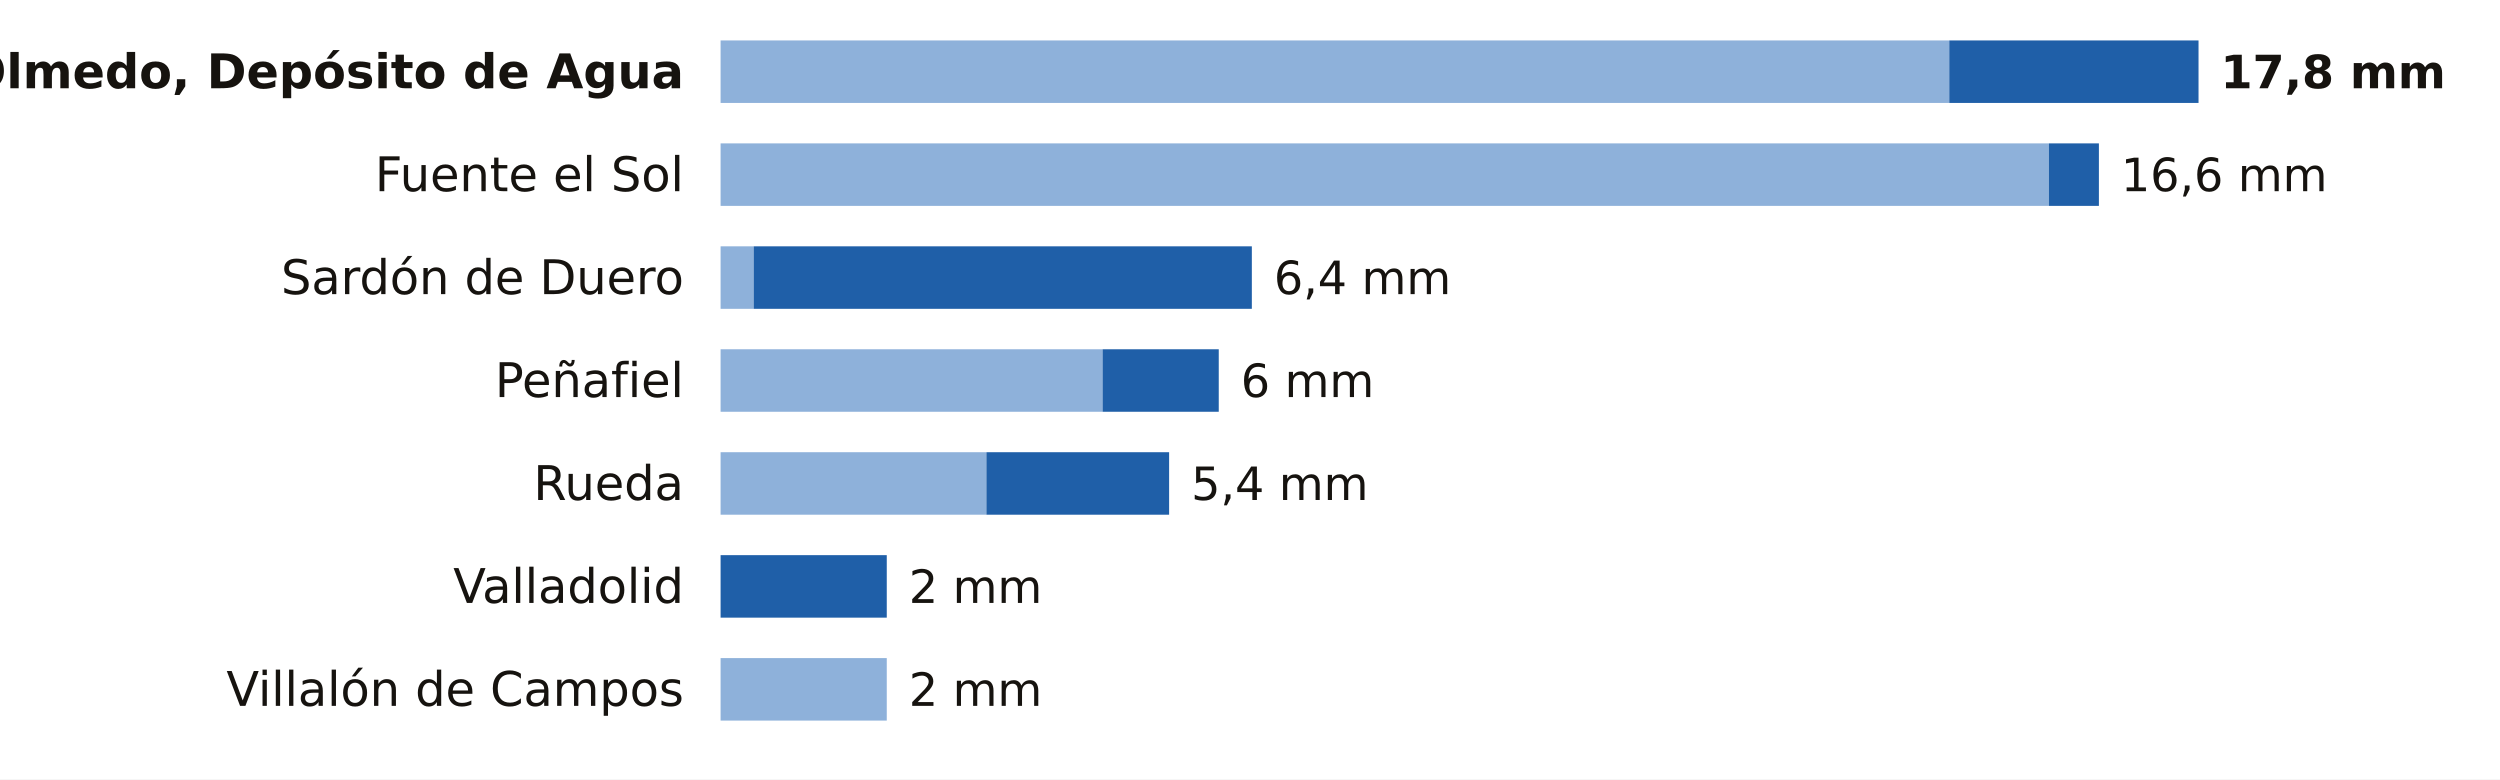
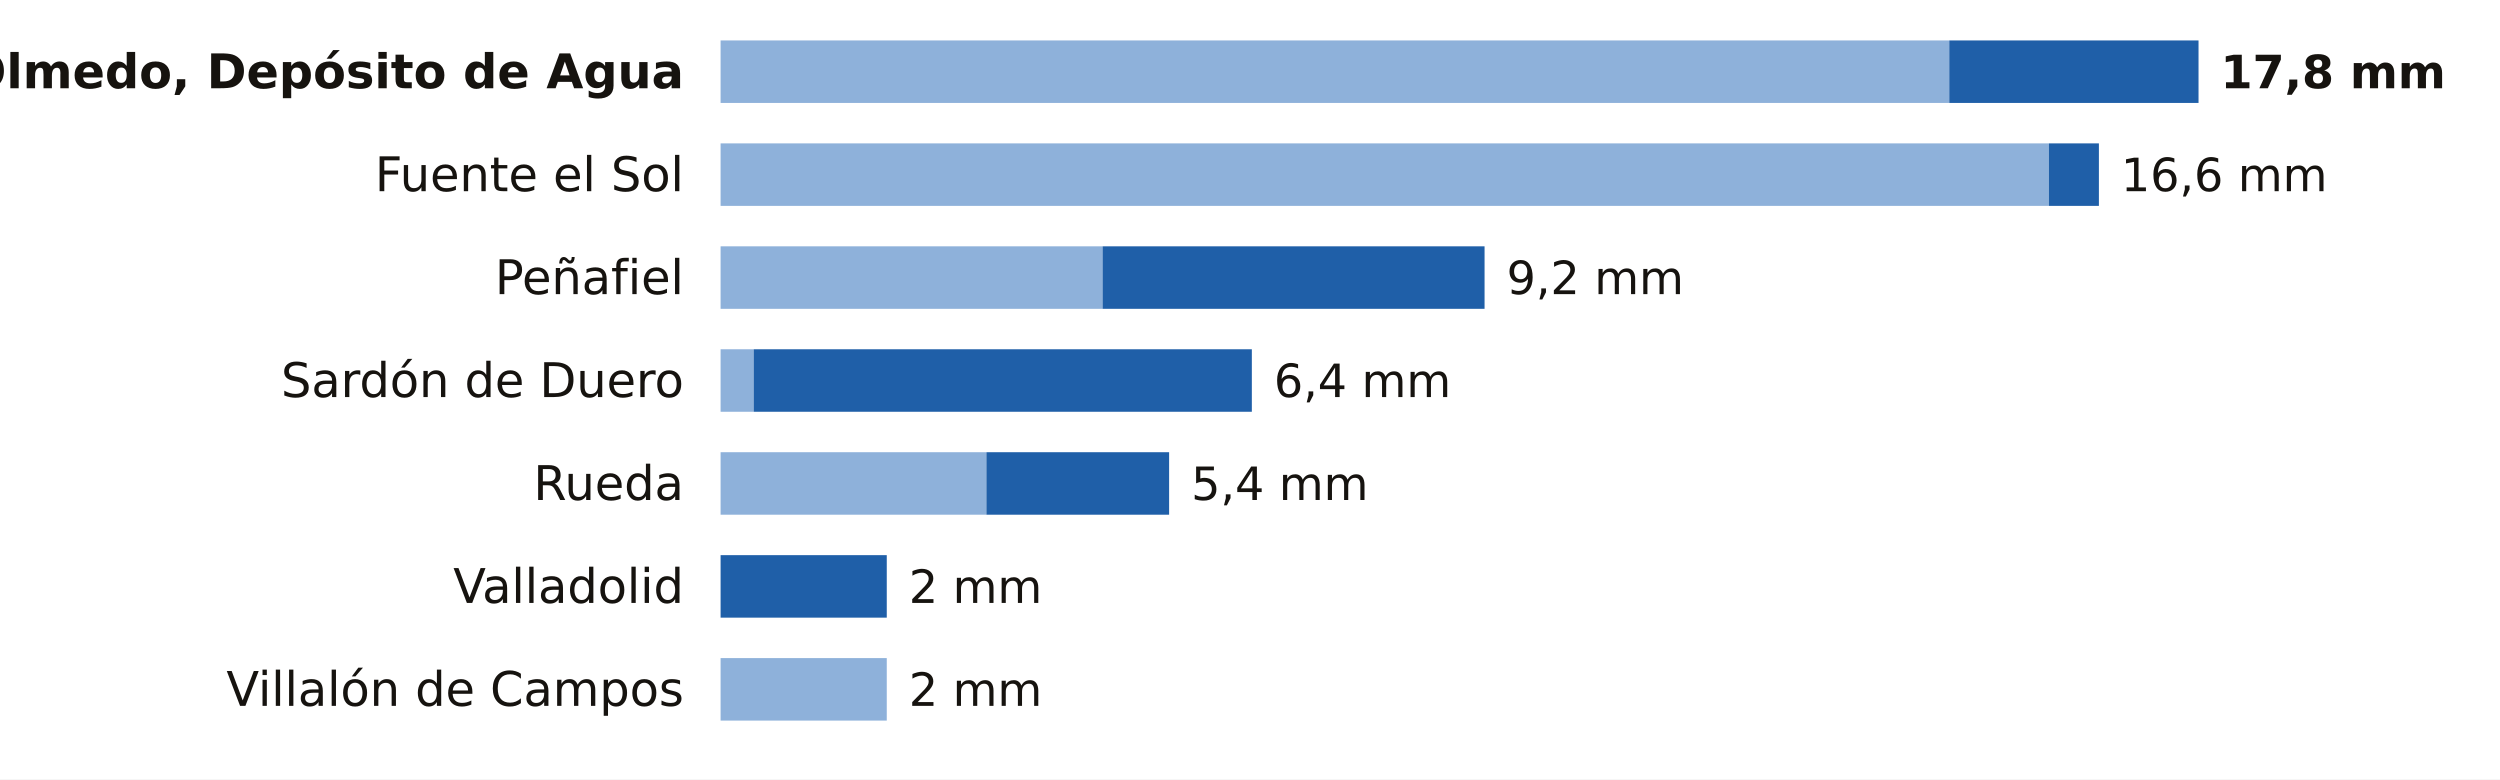
<svg xmlns="http://www.w3.org/2000/svg" viewBox="0 0 680 212" width="680" height="212" role="img" aria-label="La lluvia de los últimos 7 días en las estaciones de AEMET de Valladolid">
  <rect width="680" height="212" fill="#FFFFFF" />
  <text x="186.0" y="24.0" font-size="13" fill="#16130F" text-anchor="end" font-weight="600" font-family="Public Sans, DejaVu Sans, Arial, sans-serif">Olmedo, Depósito de Agua</text>
  <rect x="196" y="11" width="334.2" height="17" fill="#8EB1DA" />
  <rect x="530.2" y="11" width="67.8" height="17" fill="#1F5FA8" />
  <text x="604.0" y="24.0" font-size="12.5" fill="#16130F" text-anchor="start" font-weight="700" font-family="Public Sans, DejaVu Sans, Arial, sans-serif">17,8 mm</text>
  <text x="186.0" y="52.0" font-size="13" fill="#16130F" text-anchor="end" font-weight="400" font-family="Public Sans, DejaVu Sans, Arial, sans-serif">Fuente el Sol</text>
  <rect x="196" y="39" width="361.3" height="17" fill="#8EB1DA" />
  <rect x="557.3" y="39" width="13.6" height="17" fill="#1F5FA8" />
  <text x="576.9" y="52.0" font-size="12.5" fill="#16130F" text-anchor="start" font-weight="500" font-family="Public Sans, DejaVu Sans, Arial, sans-serif">16,6 mm</text>
-   <text x="186.0" y="80.0" font-size="13" fill="#16130F" text-anchor="end" font-weight="400" font-family="Public Sans, DejaVu Sans, Arial, sans-serif">Sardón de Duero</text>
-   <rect x="196" y="67" width="9.0" height="17" fill="#8EB1DA" />
-   <rect x="205.0" y="67" width="135.5" height="17" fill="#1F5FA8" />
-   <text x="346.5" y="80.0" font-size="12.5" fill="#16130F" text-anchor="start" font-weight="500" font-family="Public Sans, DejaVu Sans, Arial, sans-serif">6,4 mm</text>
-   <text x="186.0" y="108.0" font-size="13" fill="#16130F" text-anchor="end" font-weight="400" font-family="Public Sans, DejaVu Sans, Arial, sans-serif">Peñafiel</text>
-   <rect x="196" y="95" width="103.9" height="17" fill="#8EB1DA" />
-   <rect x="299.9" y="95" width="31.6" height="17" fill="#1F5FA8" />
-   <text x="337.5" y="108.0" font-size="12.5" fill="#16130F" text-anchor="start" font-weight="500" font-family="Public Sans, DejaVu Sans, Arial, sans-serif">6 mm</text>
+   <text x="186.0" y="80.0" font-size="13" fill="#16130F" text-anchor="end" font-weight="400" font-family="Public Sans, DejaVu Sans, Arial, sans-serif">Peñafiel</text>
+   <rect x="196" y="67" width="103.9" height="17" fill="#8EB1DA" />
+   <rect x="299.9" y="67" width="103.9" height="17" fill="#1F5FA8" />
+   <text x="409.8" y="80.0" font-size="12.5" fill="#16130F" text-anchor="start" font-weight="500" font-family="Public Sans, DejaVu Sans, Arial, sans-serif">9,2 mm</text>
+   <text x="186.0" y="108.0" font-size="13" fill="#16130F" text-anchor="end" font-weight="400" font-family="Public Sans, DejaVu Sans, Arial, sans-serif">Sardón de Duero</text>
+   <rect x="196" y="95" width="9.0" height="17" fill="#8EB1DA" />
+   <rect x="205.0" y="95" width="135.5" height="17" fill="#1F5FA8" />
+   <text x="346.5" y="108.0" font-size="12.5" fill="#16130F" text-anchor="start" font-weight="500" font-family="Public Sans, DejaVu Sans, Arial, sans-serif">6,4 mm</text>
  <text x="186.0" y="136.0" font-size="13" fill="#16130F" text-anchor="end" font-weight="400" font-family="Public Sans, DejaVu Sans, Arial, sans-serif">Rueda</text>
  <rect x="196" y="123" width="72.3" height="17" fill="#8EB1DA" />
  <rect x="268.3" y="123" width="49.7" height="17" fill="#1F5FA8" />
  <text x="324.0" y="136.0" font-size="12.5" fill="#16130F" text-anchor="start" font-weight="500" font-family="Public Sans, DejaVu Sans, Arial, sans-serif">5,4 mm</text>
  <text x="186.0" y="164.0" font-size="13" fill="#16130F" text-anchor="end" font-weight="400" font-family="Public Sans, DejaVu Sans, Arial, sans-serif">Valladolid</text>
  <rect x="196.0" y="151" width="45.2" height="17" fill="#1F5FA8" />
  <text x="247.2" y="164.0" font-size="12.5" fill="#16130F" text-anchor="start" font-weight="500" font-family="Public Sans, DejaVu Sans, Arial, sans-serif">2 mm</text>
  <text x="186.0" y="192.0" font-size="13" fill="#16130F" text-anchor="end" font-weight="400" font-family="Public Sans, DejaVu Sans, Arial, sans-serif">Villalón de Campos</text>
  <rect x="196" y="179" width="45.2" height="17" fill="#8EB1DA" />
  <text x="247.2" y="192.0" font-size="12.5" fill="#16130F" text-anchor="start" font-weight="500" font-family="Public Sans, DejaVu Sans, Arial, sans-serif">2 mm</text>
</svg>
